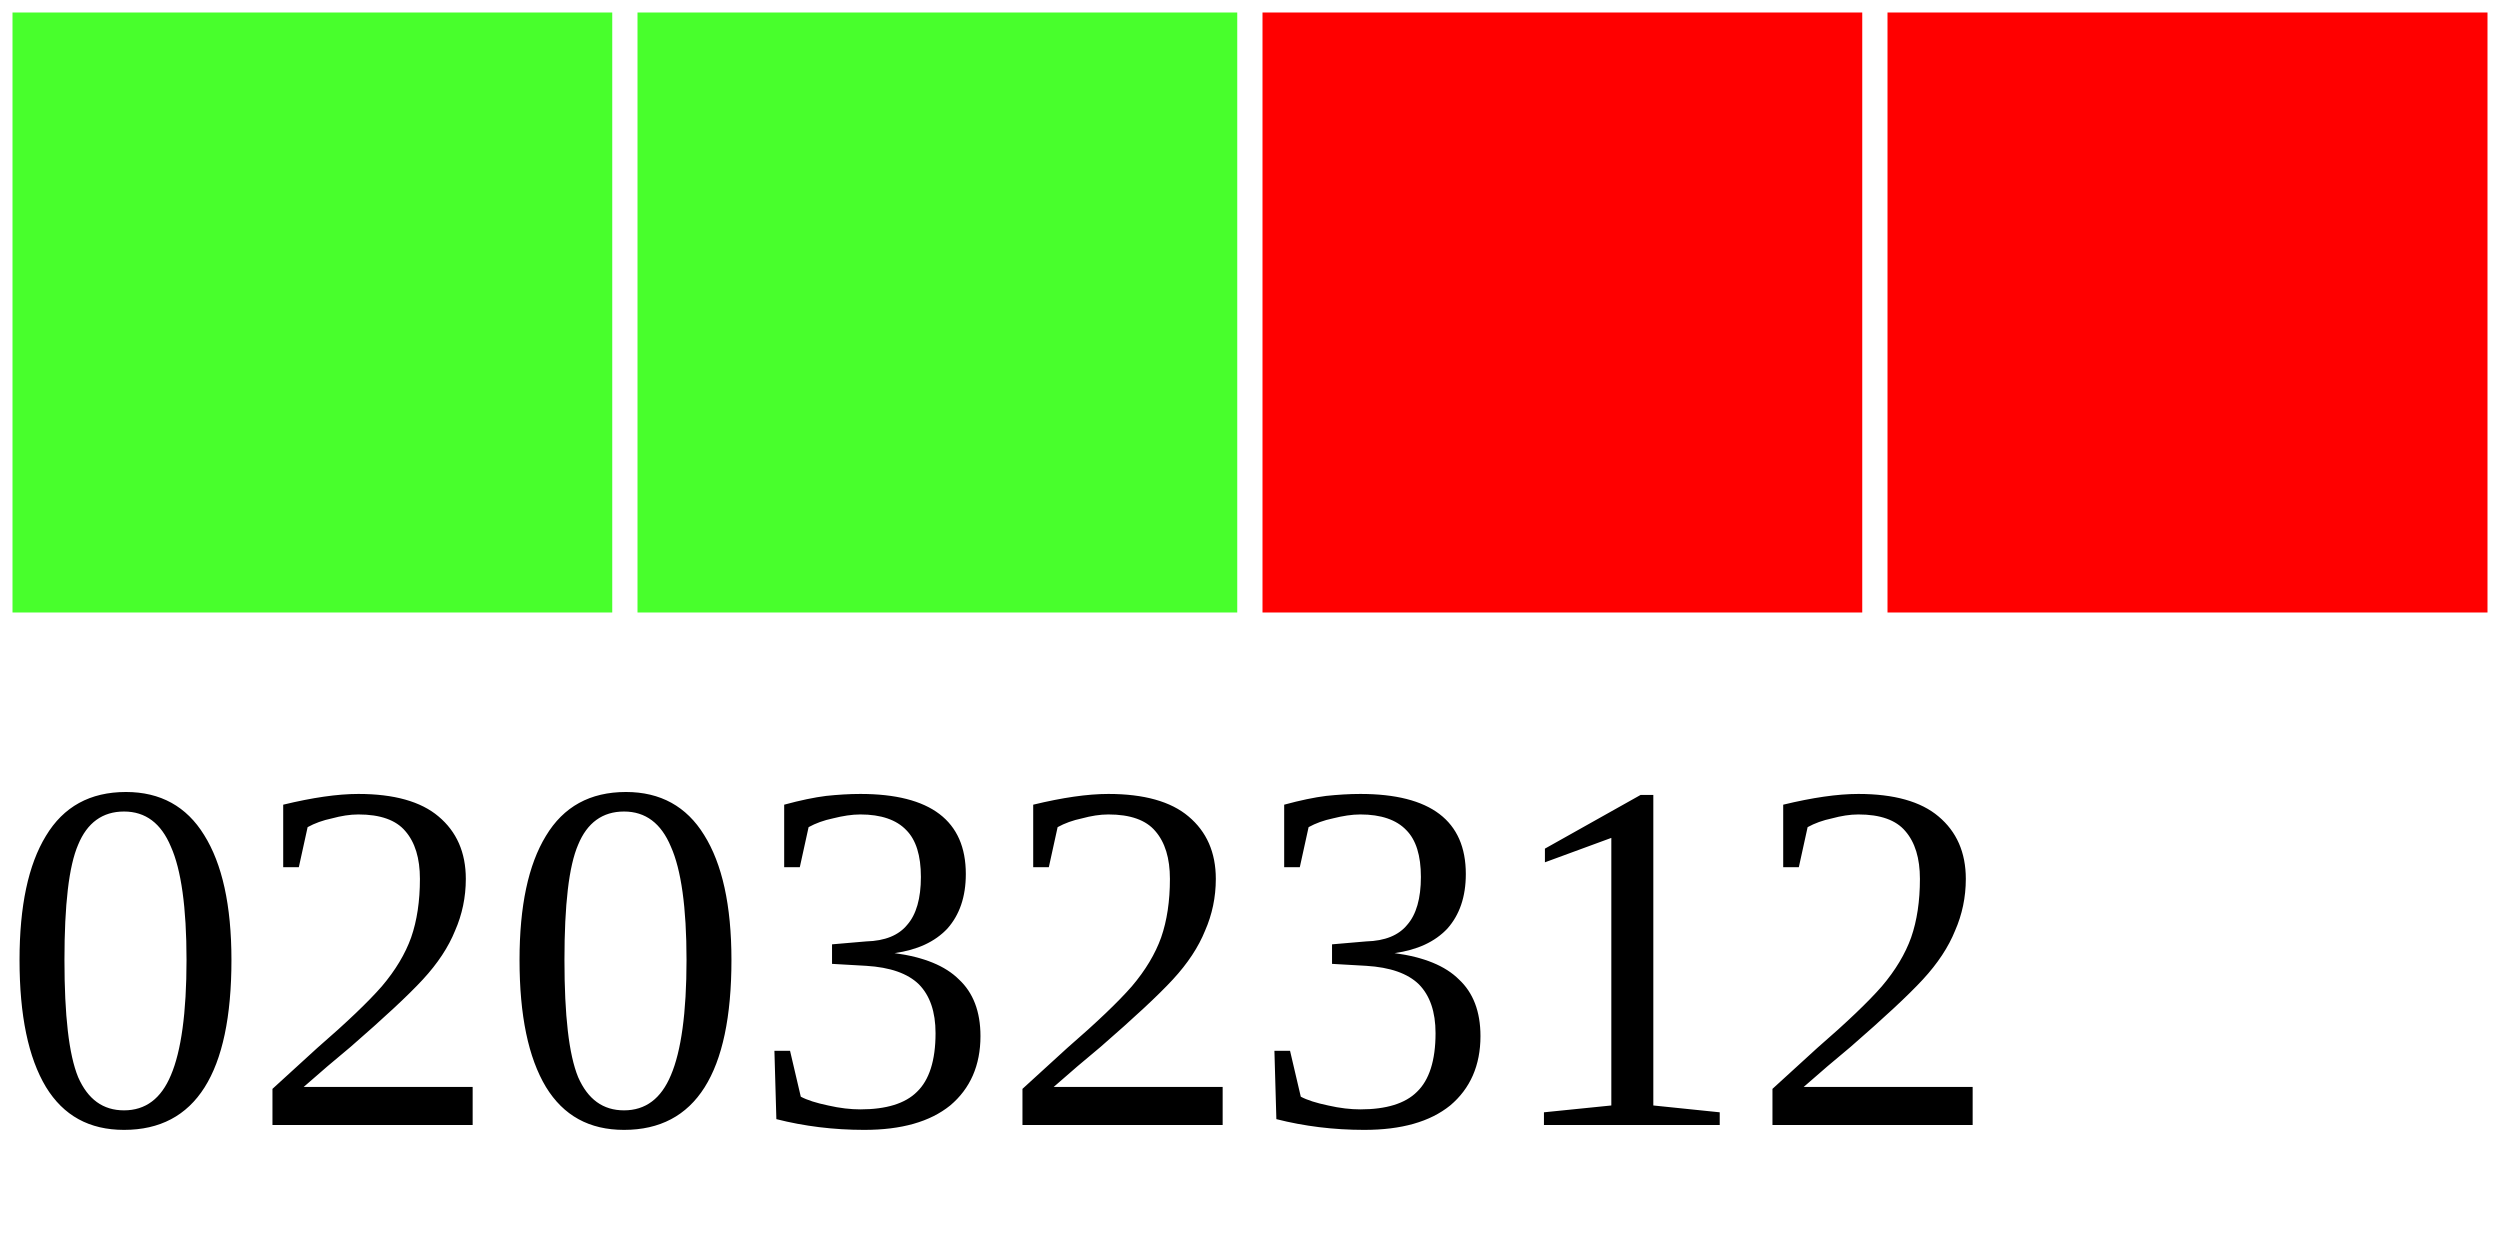
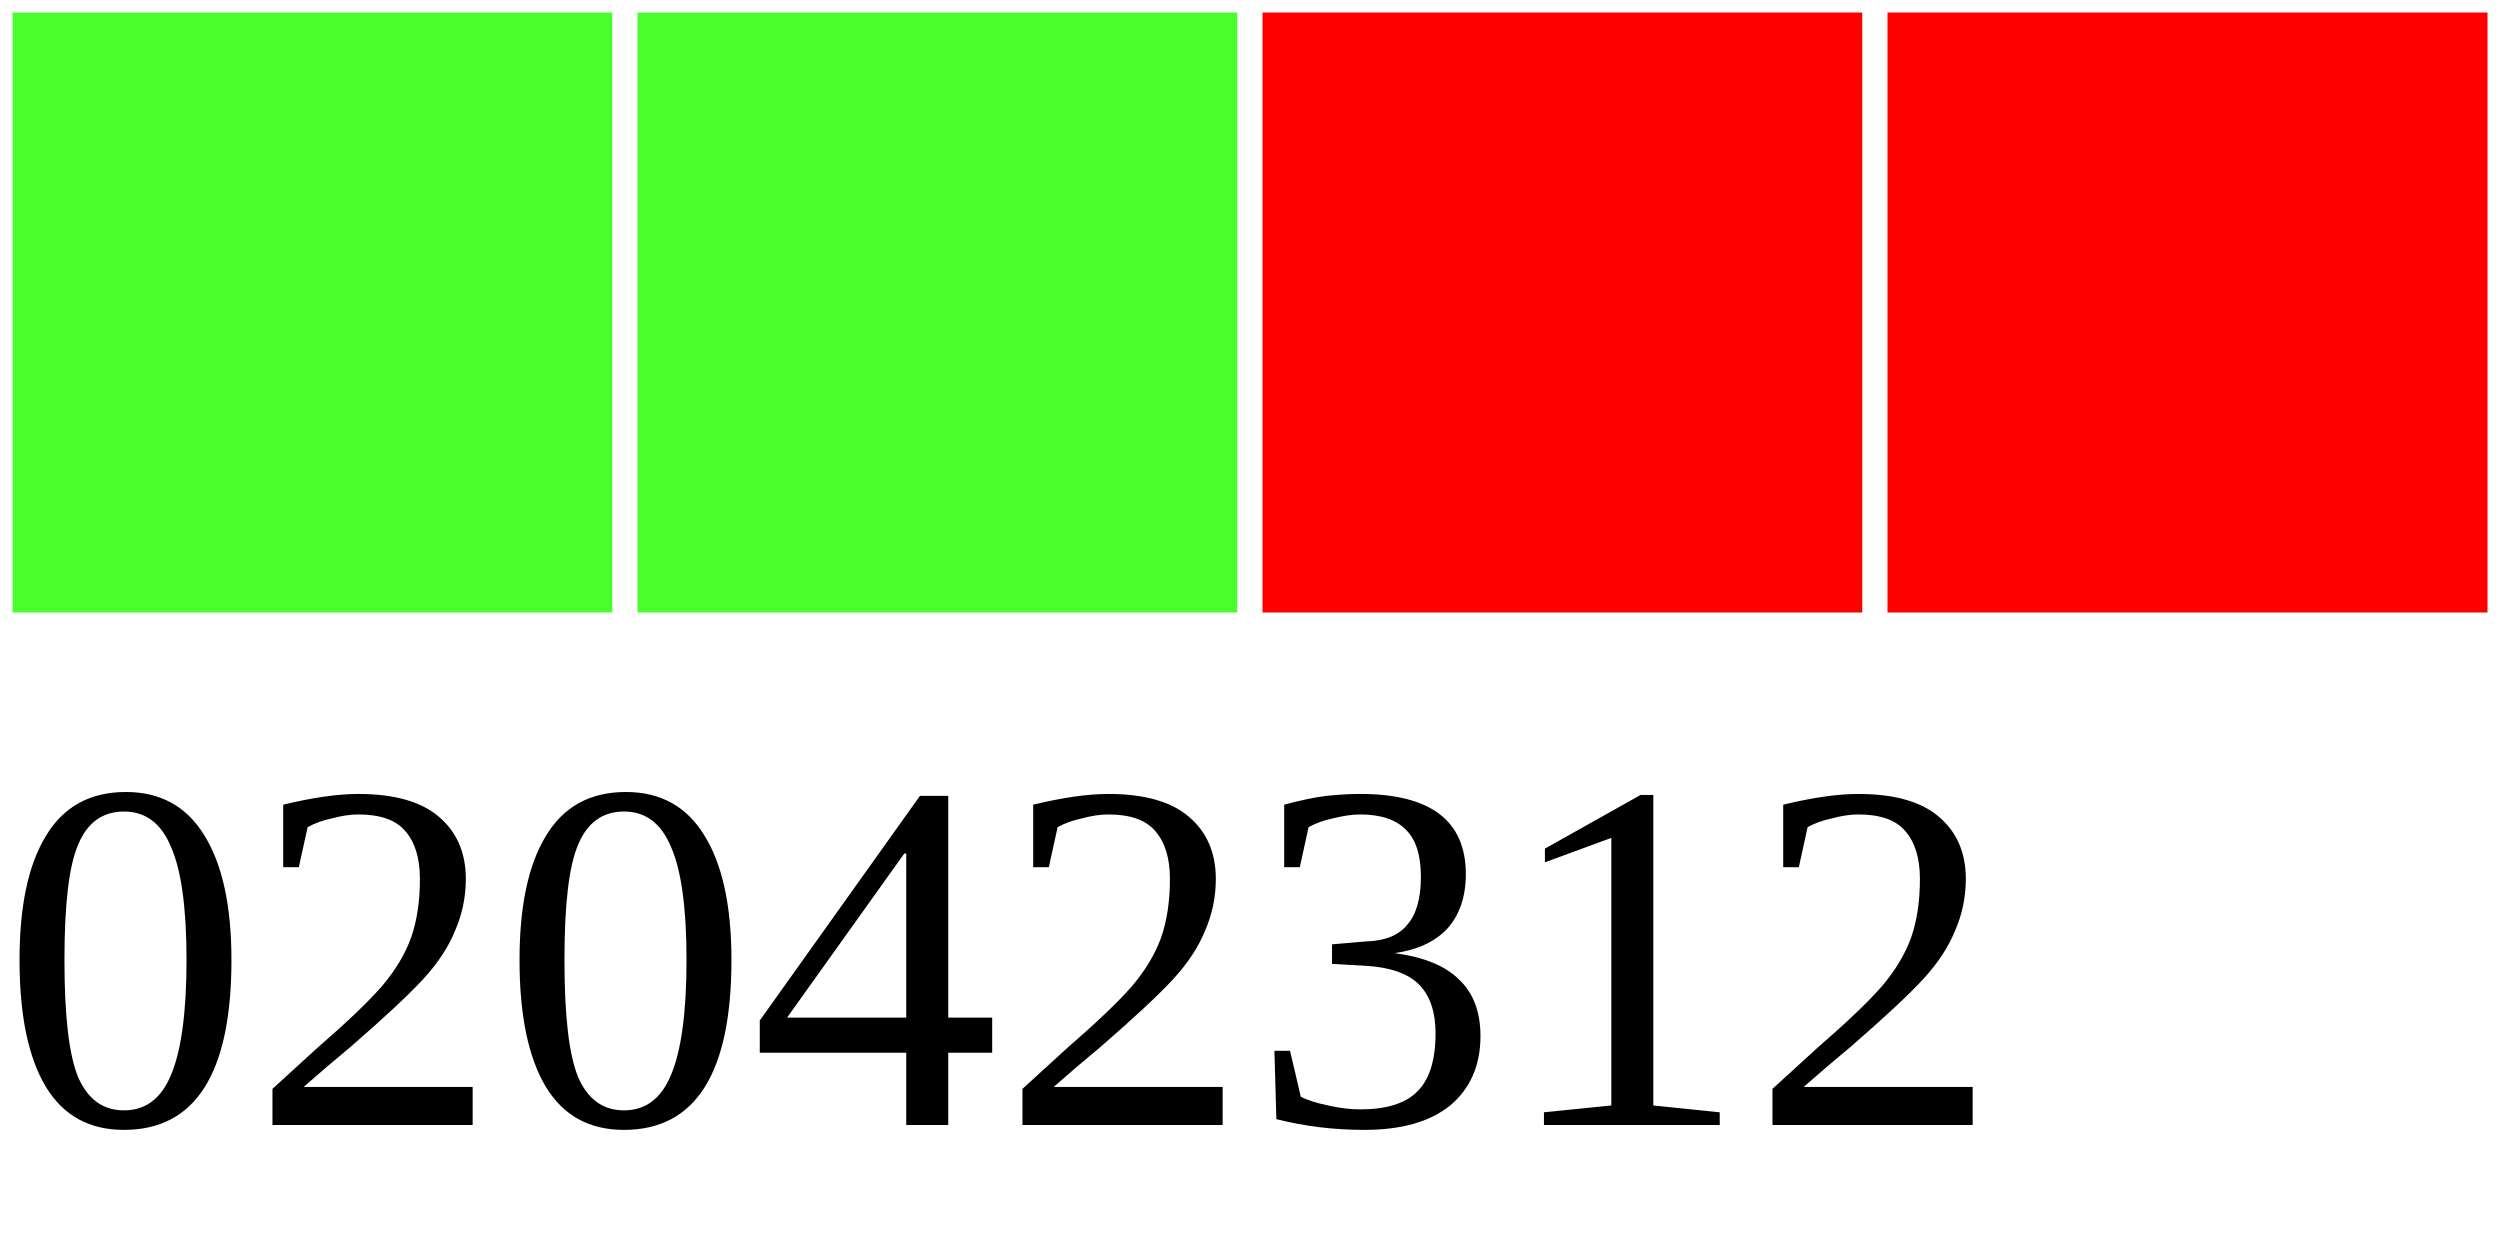
<svg xmlns="http://www.w3.org/2000/svg" width="40" height="20">
  <g>
    <rect width="10" height="10" style="fill:#48FF2C;stroke-width:0.4;stroke:rgb(255,255,255)" x="0" />
    <rect width="10" height="10" style="fill:#48FF2C;stroke-width:0.4;stroke:rgb(255,255,255)" x="10" />
    <rect width="10" height="10" style="fill:#FF0000;stroke-width:0.4;stroke:rgb(255,255,255)" x="20" />
    <rect width="10" height="10" style="fill:#FF0000;stroke-width:0.4;stroke:rgb(255,255,255)" x="30" />
-     <text x="0" y="18" fill="black" font-size="8">02032312</text>
+     <text x="0" y="18" fill="black" font-size="8">02042312</text>
  </g>
</svg>
